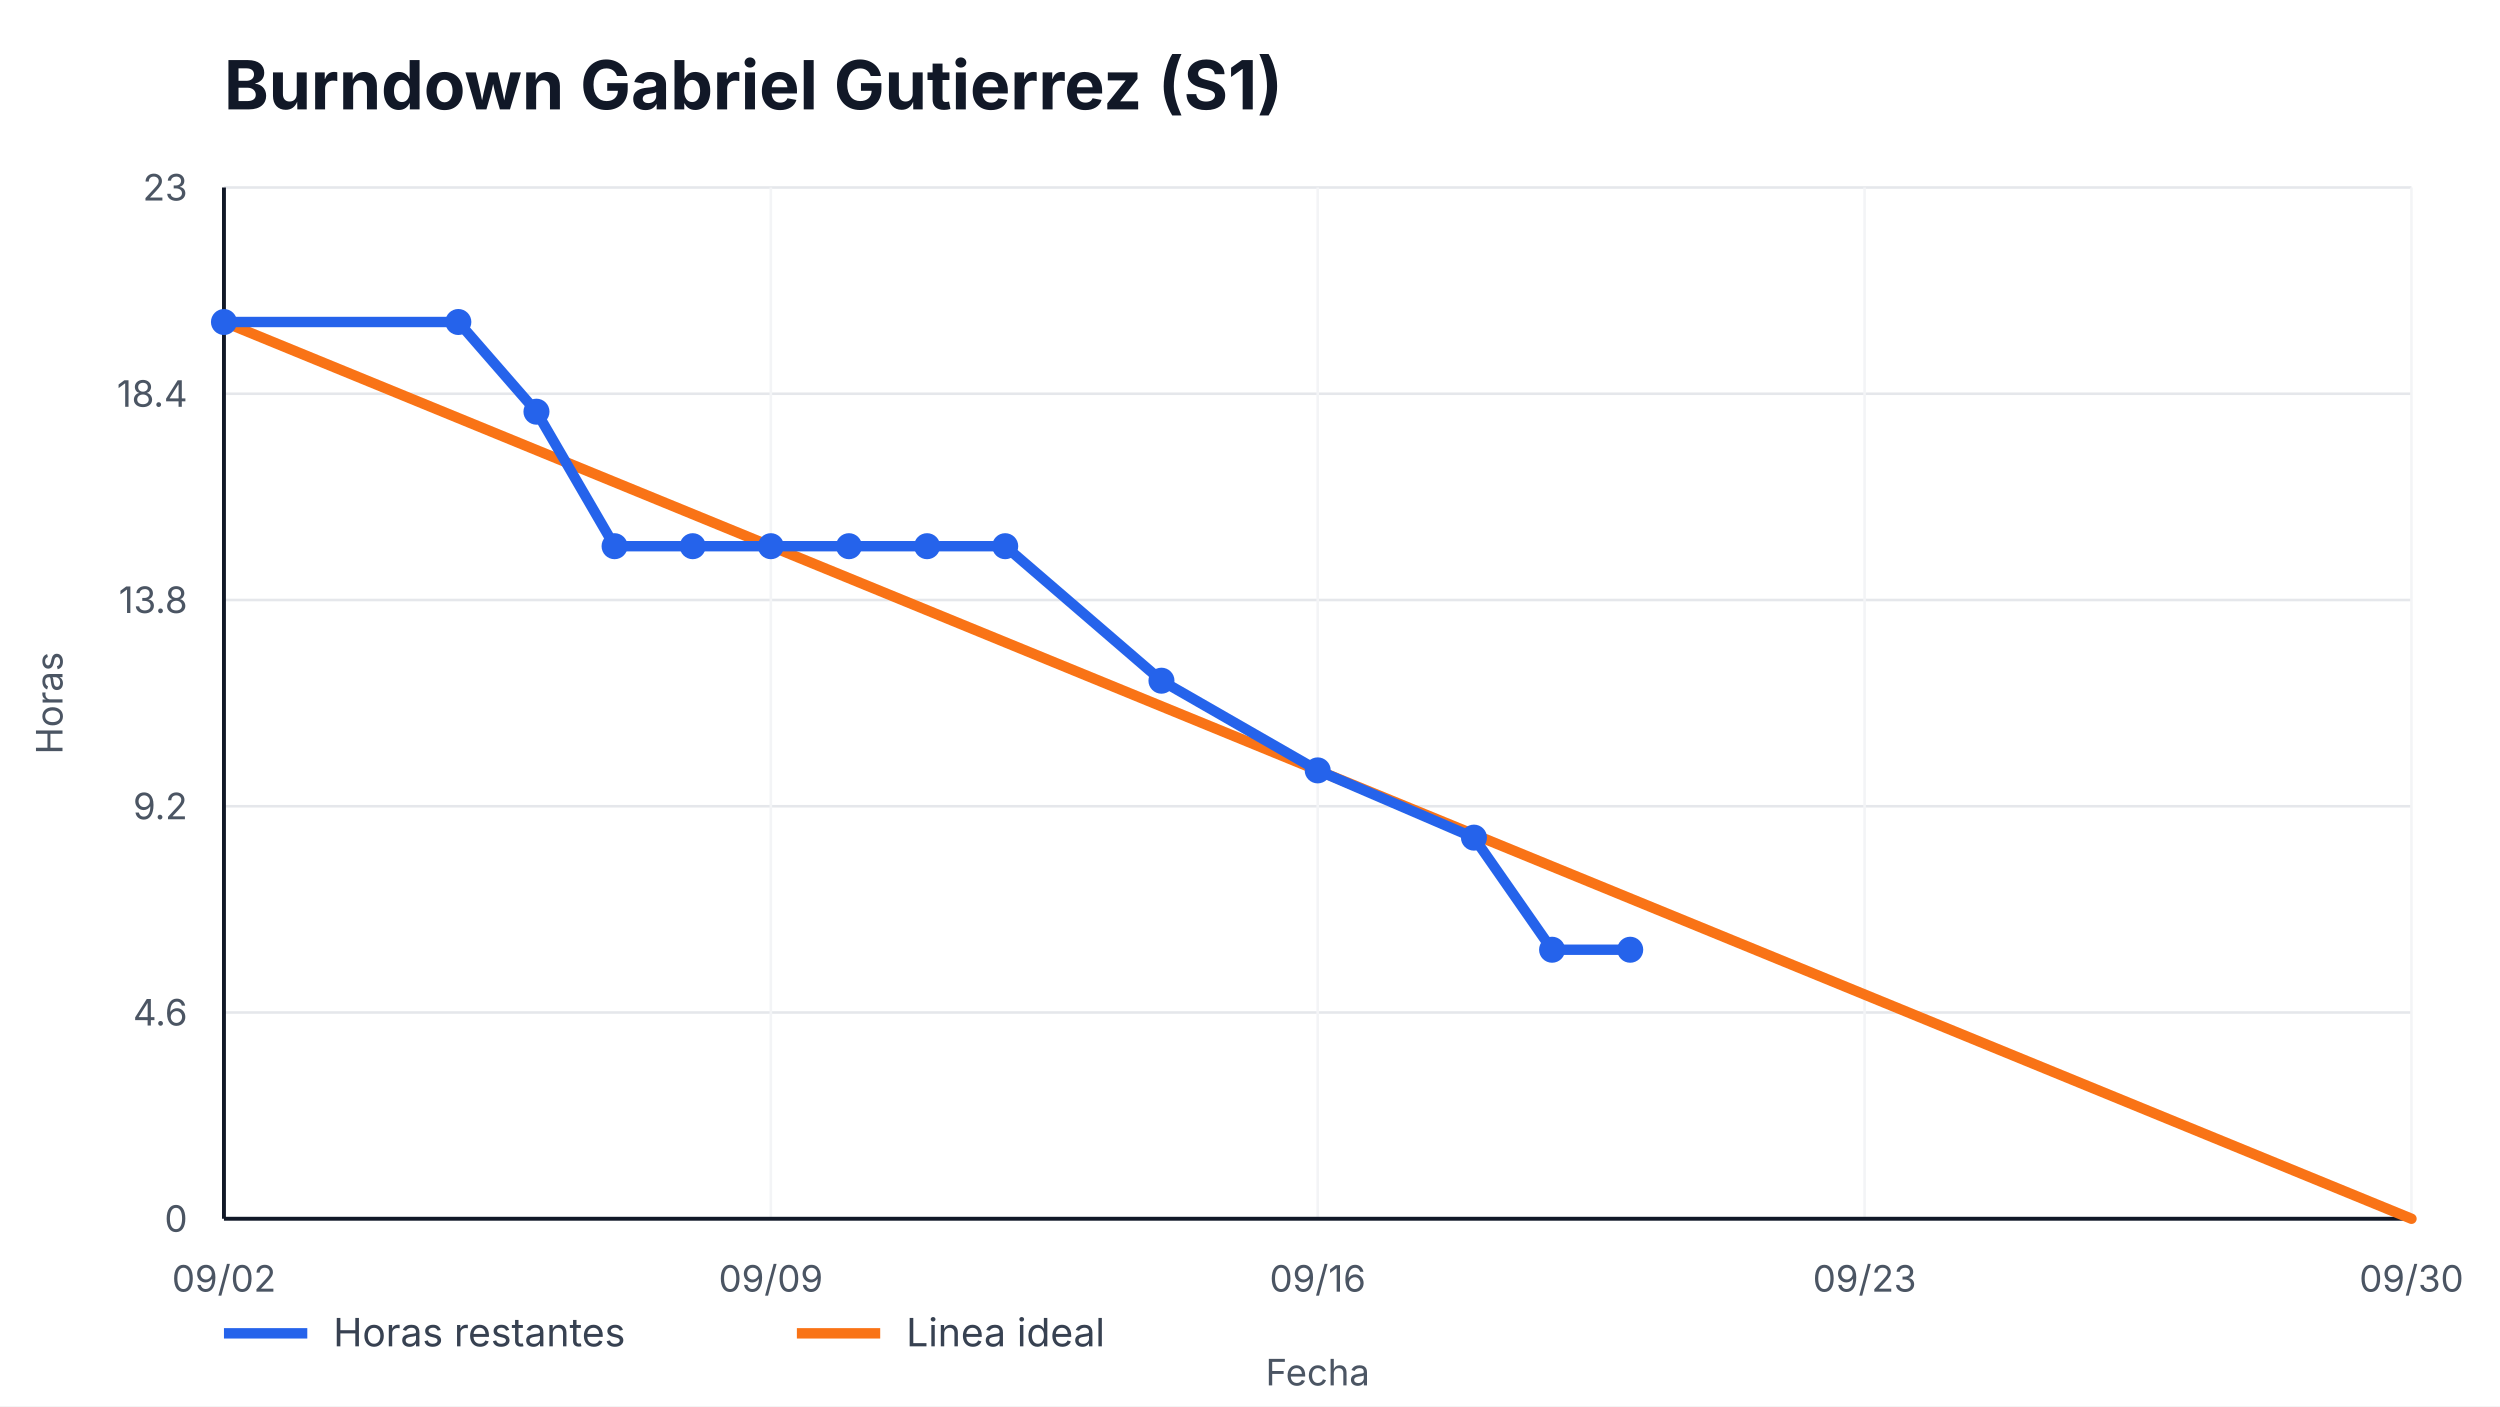
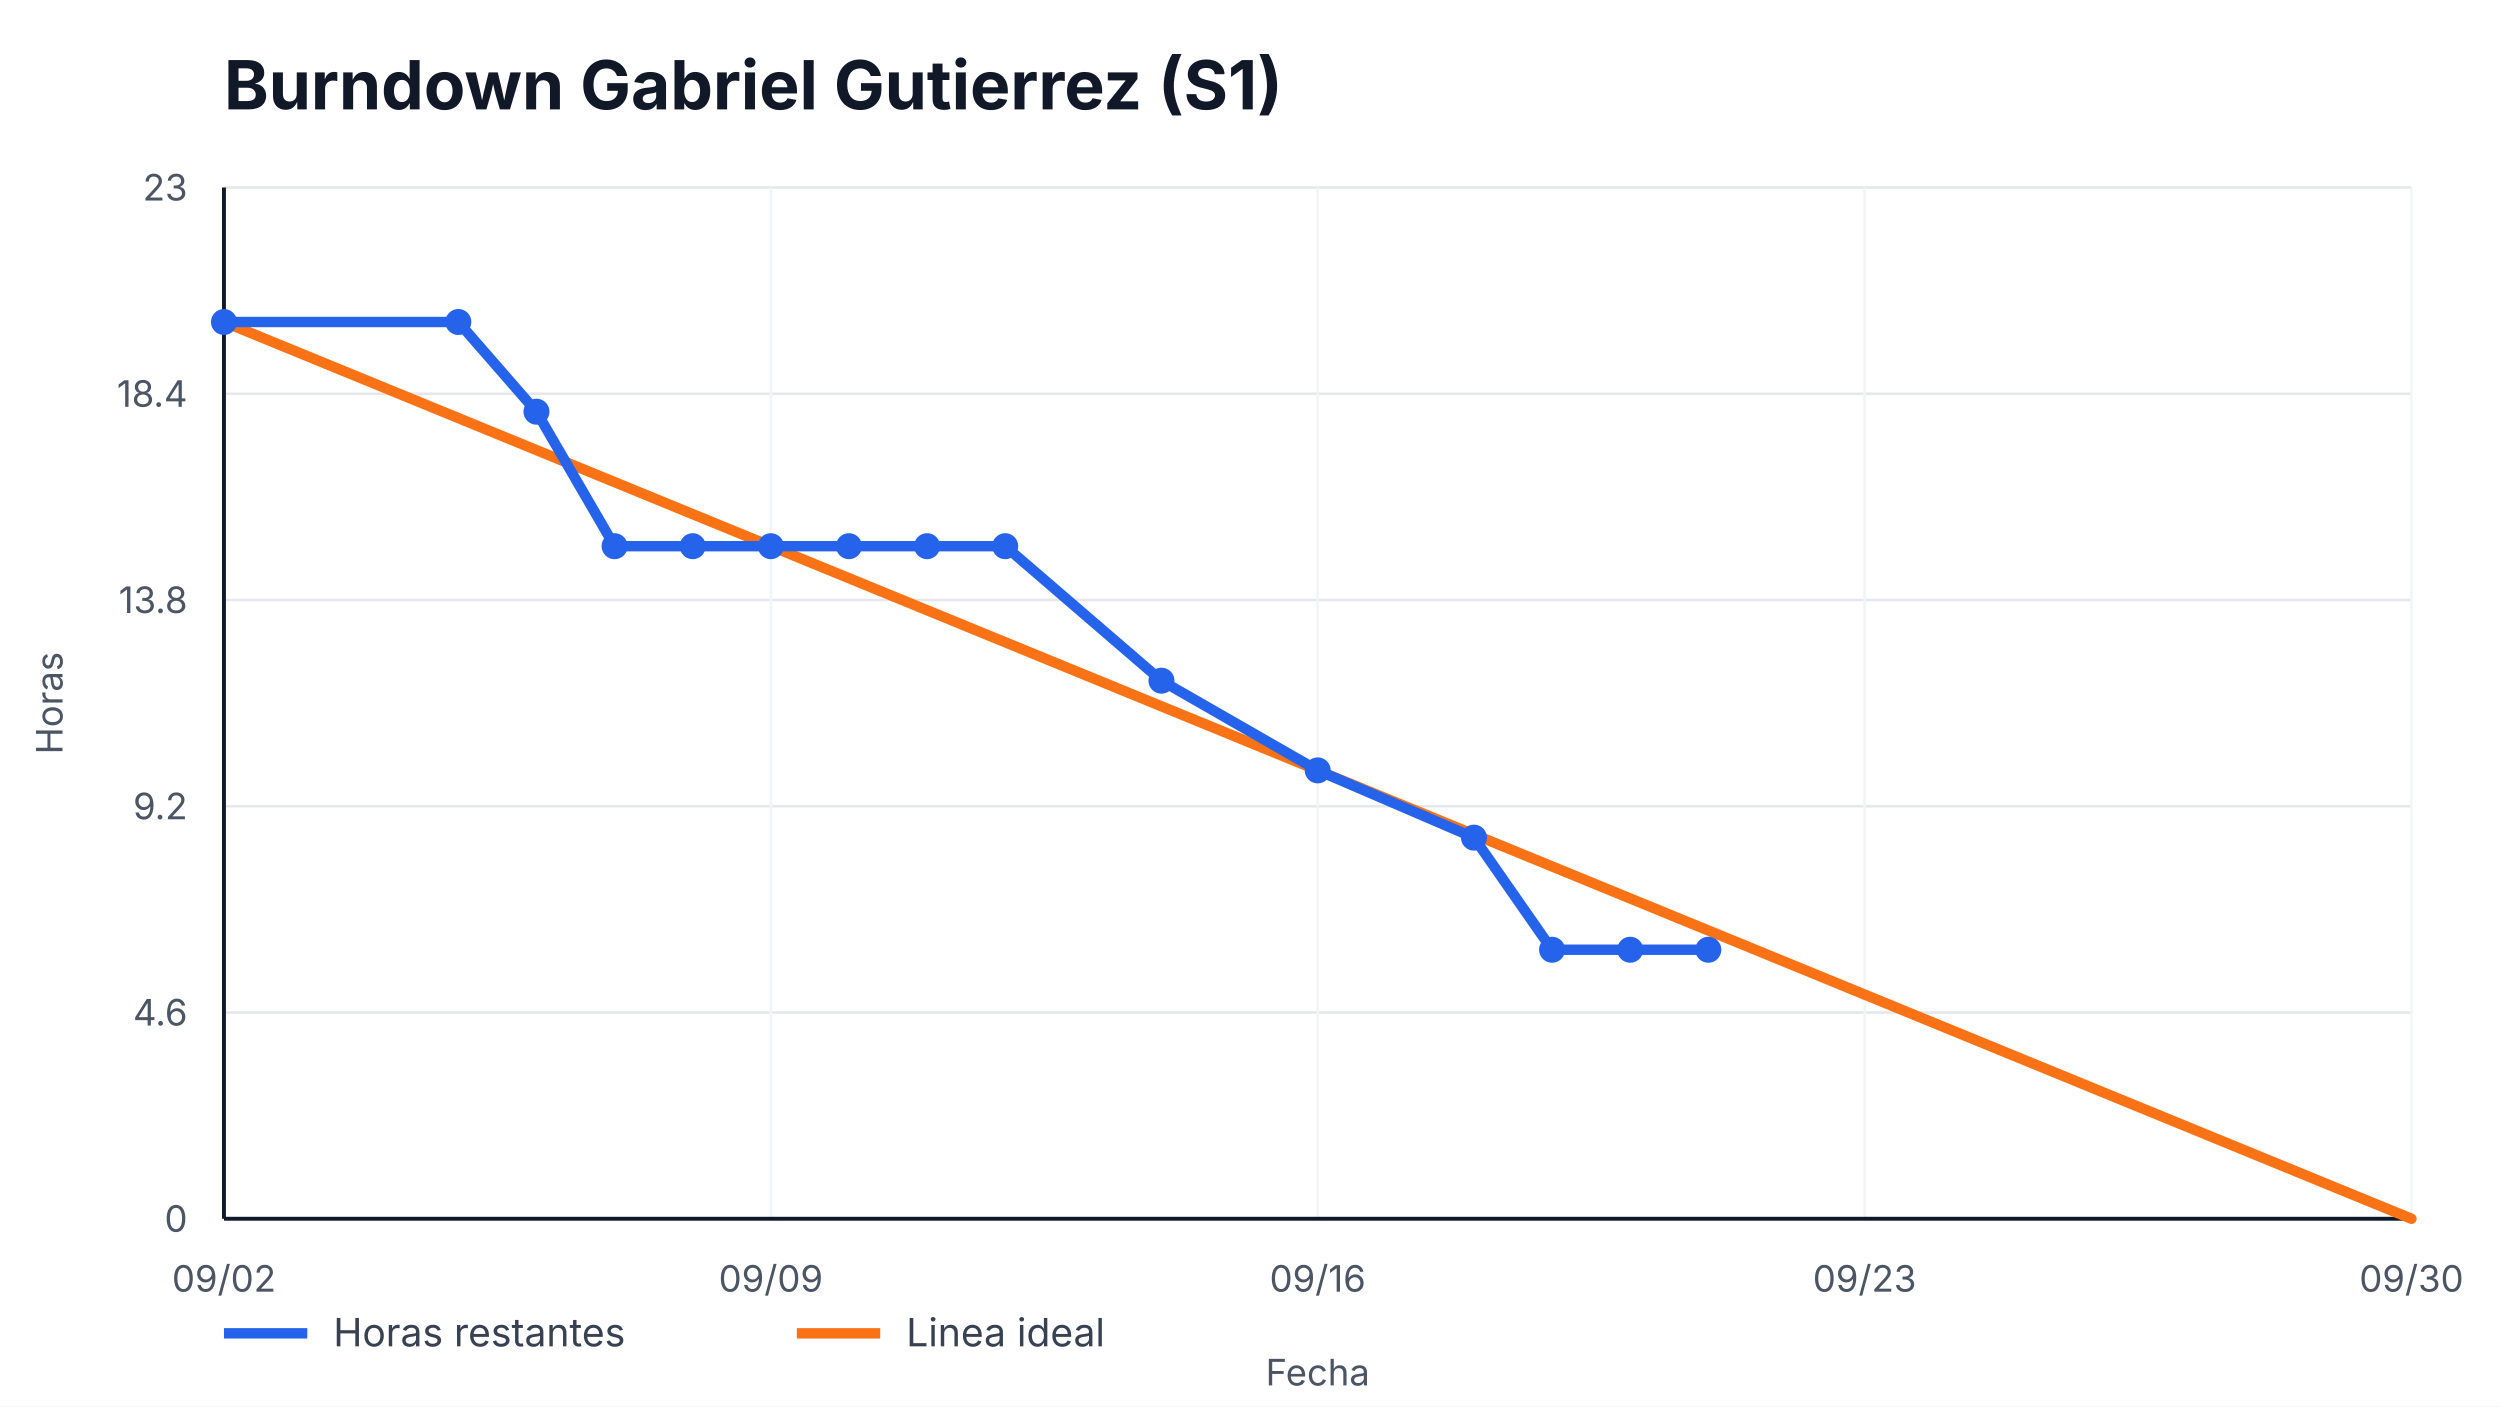
<svg xmlns="http://www.w3.org/2000/svg" width="960" height="540" viewBox="0 0 960 540" role="img" aria-label="Burndown Gabriel Gutierrez (S1)">
  <style>
    text { font-family: -apple-system, BlinkMacSystemFont, "Segoe UI", sans-serif; fill: #111827; }
    .title { font-size: 26px; font-weight: 700; }
    .axis { font-size: 14px; fill: #4b5563; }
    .legend { font-size: 15px; fill: #374151; }
    .overrun { font-size: 14px; font-weight: 700; fill: #b91c1c; }
  </style>
  <rect width="100%" height="100%" fill="#ffffff" />
  <text x="86" y="42" class="title">Burndown Gabriel Gutierrez (S1)</text>
  <g>
    <line x1="86" y1="468.00" x2="926" y2="468.00" stroke="#e5e7eb" />
    <line x1="86" y1="388.80" x2="926" y2="388.80" stroke="#e5e7eb" />
    <line x1="86" y1="309.60" x2="926" y2="309.60" stroke="#e5e7eb" />
    <line x1="86" y1="230.40" x2="926" y2="230.40" stroke="#e5e7eb" />
    <line x1="86" y1="151.20" x2="926" y2="151.20" stroke="#e5e7eb" />
    <line x1="86" y1="72.00" x2="926" y2="72.00" stroke="#e5e7eb" />
  </g>
  <g>
    <line x1="86.00" y1="72" x2="86.00" y2="468" stroke="#f3f4f6" />
    <text x="86.00" y="496" text-anchor="middle" class="axis">09/02</text>
    <line x1="296.00" y1="72" x2="296.00" y2="468" stroke="#f3f4f6" />
    <text x="296.00" y="496" text-anchor="middle" class="axis">09/09</text>
    <line x1="506.00" y1="72" x2="506.00" y2="468" stroke="#f3f4f6" />
    <text x="506.00" y="496" text-anchor="middle" class="axis">09/16</text>
    <line x1="716.00" y1="72" x2="716.00" y2="468" stroke="#f3f4f6" />
    <text x="716.00" y="496" text-anchor="middle" class="axis">09/23</text>
    <line x1="926.00" y1="72" x2="926.00" y2="468" stroke="#f3f4f6" />
    <text x="926.00" y="496" text-anchor="middle" class="axis">09/30</text>
  </g>
  <line x1="86" y1="468" x2="926" y2="468" stroke="#111827" stroke-width="1.5" />
  <line x1="86" y1="72" x2="86" y2="468" stroke="#111827" stroke-width="1.5" />
  <g>
    <text x="72" y="473.00" text-anchor="end" class="axis">0</text>
    <text x="72" y="393.80" text-anchor="end" class="axis">4.6</text>
    <text x="72" y="314.60" text-anchor="end" class="axis">9.2</text>
    <text x="72" y="235.40" text-anchor="end" class="axis">13.8</text>
    <text x="72" y="156.20" text-anchor="end" class="axis">18.4</text>
    <text x="72" y="77.00" text-anchor="end" class="axis">23</text>
  </g>
  <polyline points="86.00,123.65 926.00,468.00" fill="none" stroke="#f97316" stroke-width="4" stroke-linecap="round" />
-   <polyline points="86.00,123.65 176.00,123.65 206.00,158.09 236.00,209.74 266.00,209.74 296.00,209.74 326.00,209.74 356.00,209.74 386.00,209.74 446.00,261.39 506.00,295.83 566.00,321.65 596.00,364.70 626.00,364.70" fill="none" stroke="#2563eb" stroke-width="4" stroke-linecap="round" stroke-linejoin="round" />
+   <polyline points="86.00,123.65 176.00,123.65 206.00,158.09 236.00,209.74 266.00,209.74 296.00,209.74 326.00,209.74 356.00,209.74 386.00,209.74 446.00,261.39 506.00,295.83 566.00,321.65 596.00,364.70 626.00,364.70 656.00,364.70" fill="none" stroke="#2563eb" stroke-width="4" stroke-linecap="round" stroke-linejoin="round" />
  <g>
    <circle cx="86.00" cy="123.65" r="5" fill="#2563eb" />
    <circle cx="176.00" cy="123.65" r="5" fill="#2563eb" />
    <circle cx="206.00" cy="158.09" r="5" fill="#2563eb" />
    <circle cx="236.00" cy="209.74" r="5" fill="#2563eb" />
    <circle cx="266.00" cy="209.74" r="5" fill="#2563eb" />
    <circle cx="296.00" cy="209.74" r="5" fill="#2563eb" />
    <circle cx="326.00" cy="209.74" r="5" fill="#2563eb" />
    <circle cx="356.00" cy="209.74" r="5" fill="#2563eb" />
    <circle cx="386.00" cy="209.74" r="5" fill="#2563eb" />
    <circle cx="446.00" cy="261.39" r="5" fill="#2563eb" />
    <circle cx="506.00" cy="295.83" r="5" fill="#2563eb" />
    <circle cx="566.00" cy="321.65" r="5" fill="#2563eb" />
    <circle cx="596.00" cy="364.70" r="5" fill="#2563eb" />
    <circle cx="626.00" cy="364.70" r="5" fill="#2563eb" />
+     <circle cx="656.00" cy="364.70" r="5" fill="#2563eb" />
  </g>
  <line x1="86" y1="512" x2="118" y2="512" stroke="#2563eb" stroke-width="4" />
  <text x="128" y="517" class="legend">Horas restantes</text>
  <line x1="306" y1="512" x2="338" y2="512" stroke="#f97316" stroke-width="4" />
  <text x="348" y="517" class="legend">Linea ideal</text>
  <text x="506.0" y="532" text-anchor="middle" class="axis">Fecha</text>
  <text x="24" y="270.0" transform="rotate(-90 24,270.0)" text-anchor="middle" class="axis">Horas</text>
</svg>
